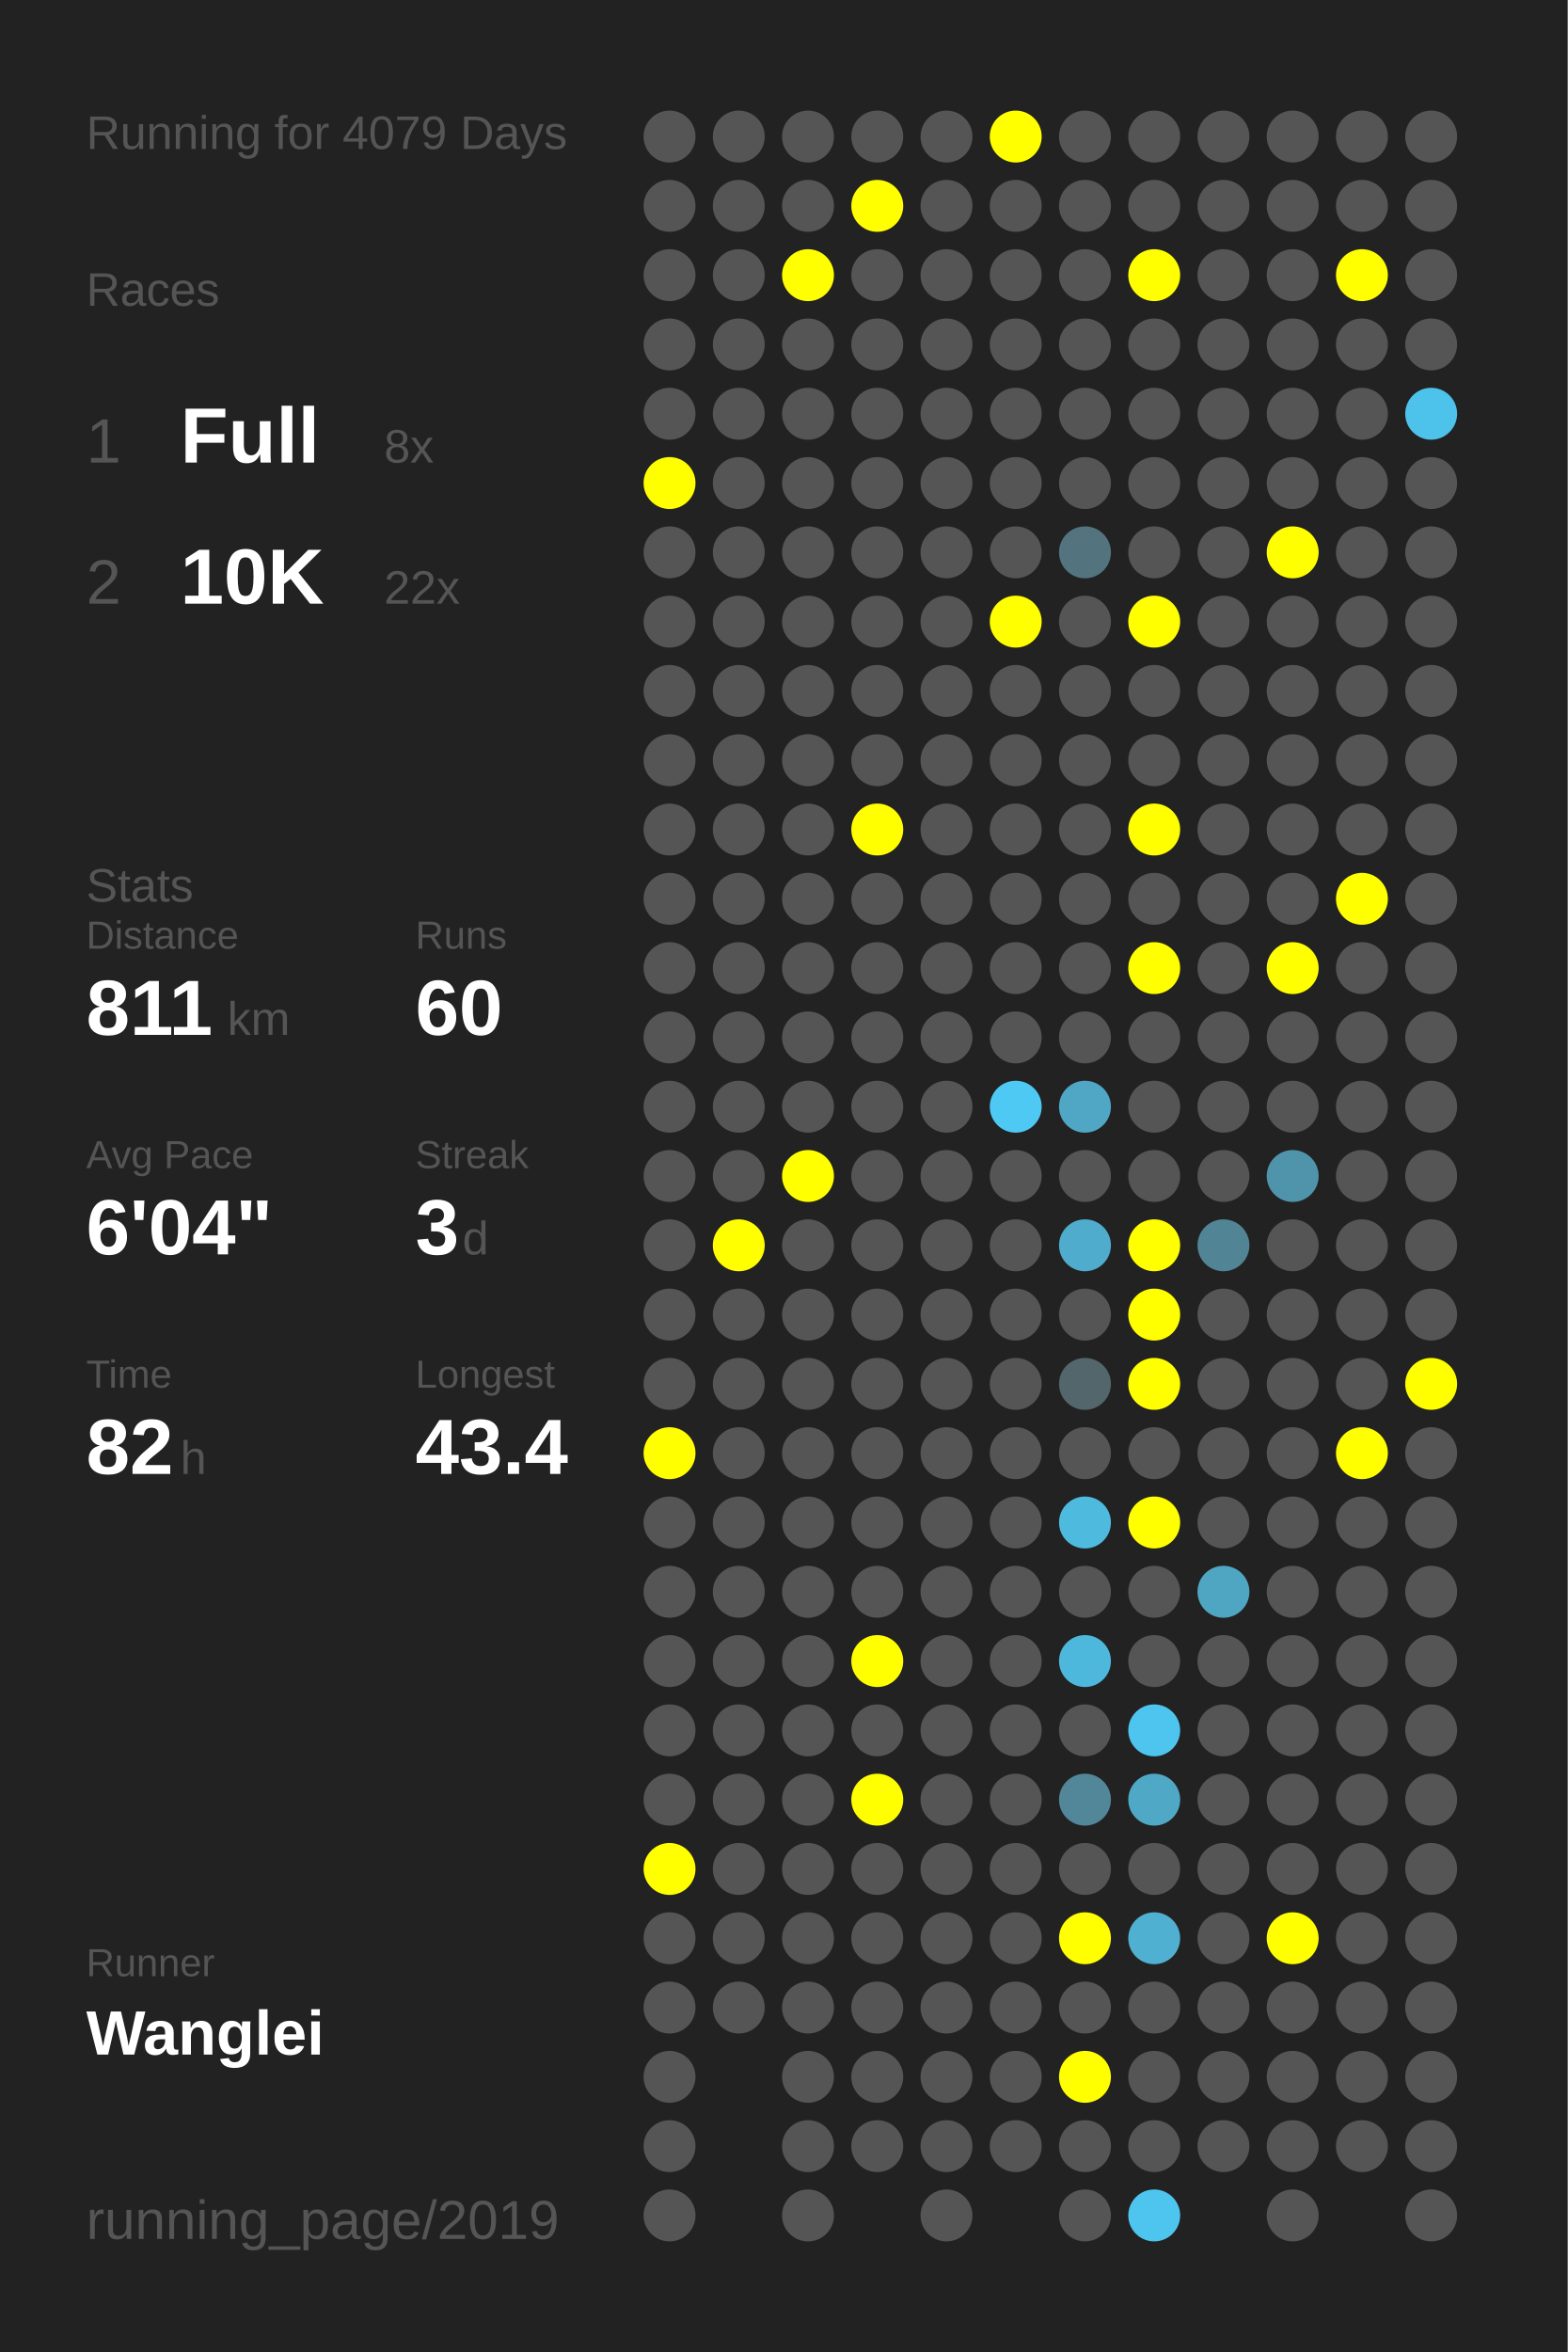
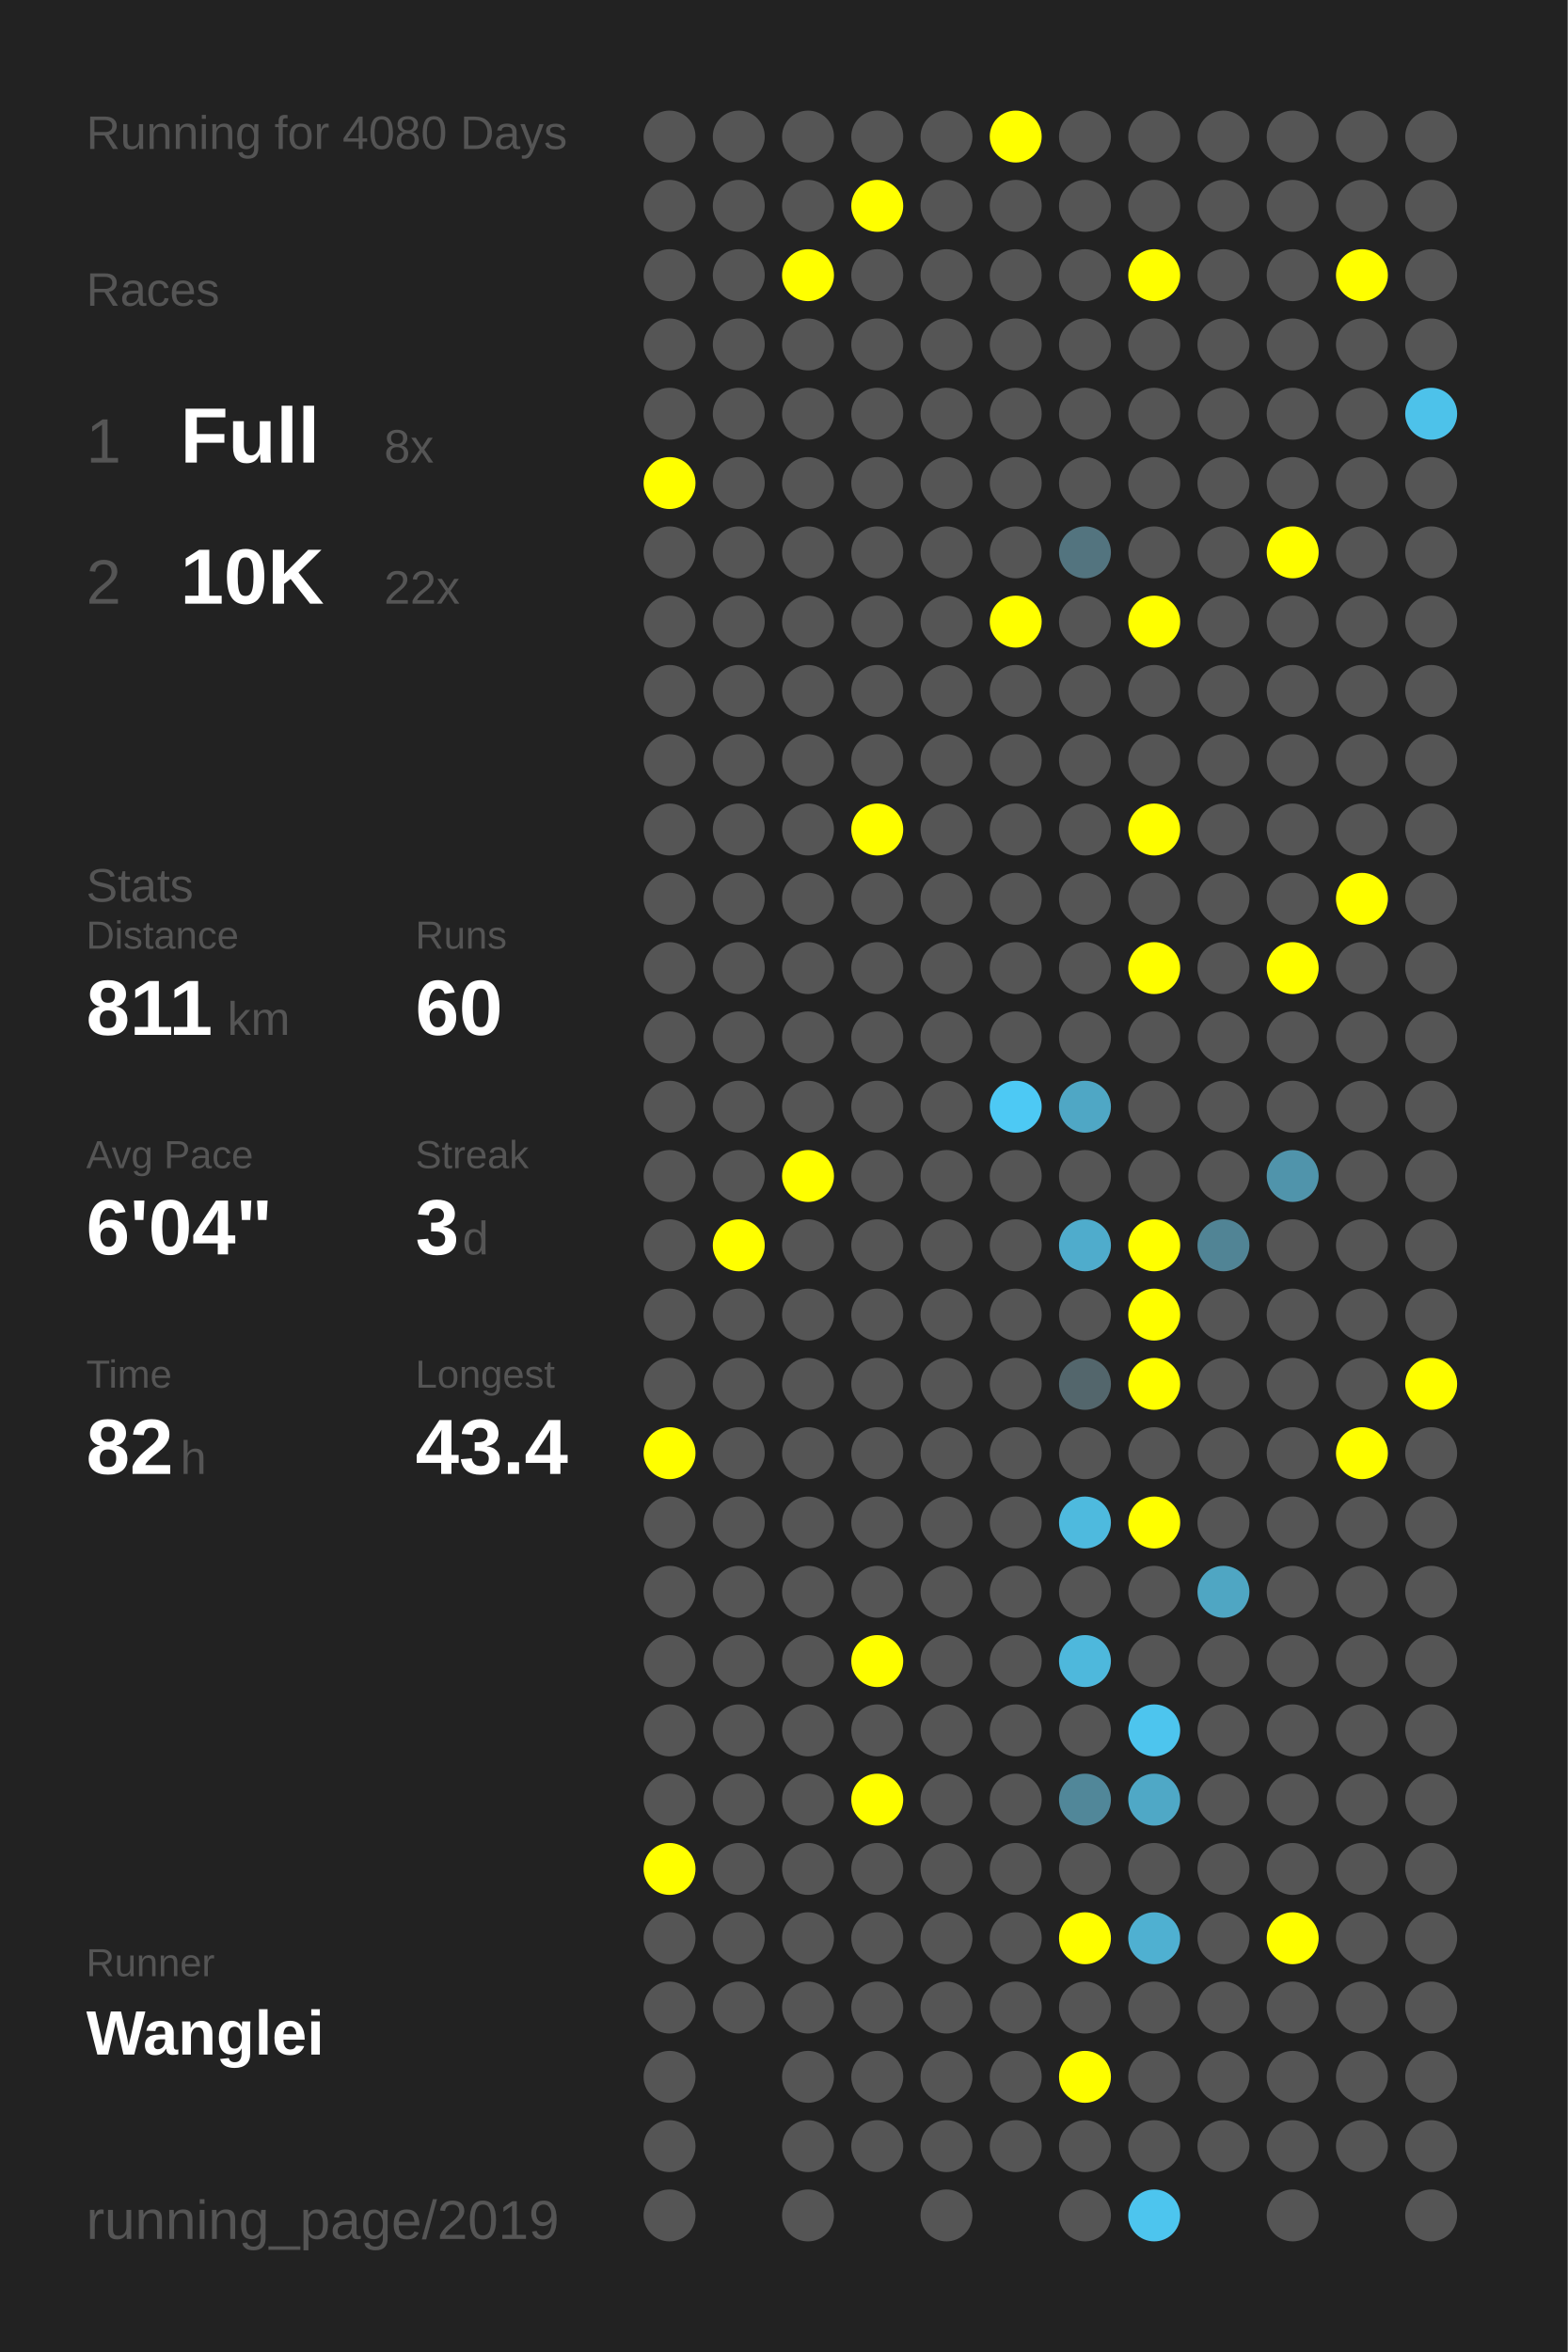
<svg xmlns="http://www.w3.org/2000/svg" baseProfile="full" height="300mm" version="1.1" viewBox="0,0,200,300" width="200mm">
  <defs />
  <rect fill="#222222" height="300" width="200" x="0" y="0" />
-   <text fill="#555555" style="font-size:6px; font-family:Arial;" x="11" y="19">Running for 4079 Days</text>
+   <text fill="#555555" style="font-size:6px; font-family:Arial;" x="11" y="19">Running for 4080 Days</text>
  <text fill="#555555" style="font-size:6px; font-family:Arial;" x="11" y="39">Races</text>
  <text fill="#555555" style="font-size:8px; font-family:Arial;" x="11" y="59">1</text>
  <text fill="#FFFFFF" style="font-size:10px; font-family:Arial; font-weight:bold;" x="23" y="59">Full</text>
  <text fill="#555555" style="font-size:6px; font-family:Arial;" x="49" y="59">8x</text>
  <text fill="#555555" style="font-size:8px; font-family:Arial;" x="11" y="77">2</text>
  <text fill="#FFFFFF" style="font-size:10px; font-family:Arial; font-weight:bold;" x="23" y="77">10K</text>
  <text fill="#555555" style="font-size:6px; font-family:Arial;" x="49" y="77">22x</text>
  <text fill="#555555" style="font-size:6px; font-family:Arial;" x="11" y="115">Stats</text>
  <text fill="#555555" style="font-size:5px; font-family:Arial;" x="11" y="121">Distance</text>
  <text fill="#FFFFFF" style="font-size:10px; font-family:Arial; font-weight:bold;" x="11" y="132">811</text>
  <text fill="#555555" style="font-size:6px; font-family:Arial;" x="29" y="132">km</text>
  <text fill="#555555" style="font-size:5px; font-family:Arial;" x="53" y="121">Runs</text>
  <text fill="#FFFFFF" style="font-size:10px; font-family:Arial; font-weight:bold;" x="53" y="132">60</text>
  <text fill="#555555" style="font-size:5px; font-family:Arial;" x="11" y="149">Avg Pace</text>
  <text fill="#FFFFFF" style="font-size:10px; font-family:Arial; font-weight:bold;" x="11" y="160">6'04"</text>
  <text fill="#555555" style="font-size:5px; font-family:Arial;" x="53" y="149">Streak</text>
  <text fill="#FFFFFF" style="font-size:10px; font-family:Arial; font-weight:bold;" x="53" y="160">3</text>
  <text fill="#555555" style="font-size:6px; font-family:Arial;" x="59" y="160">d</text>
  <text fill="#555555" style="font-size:5px; font-family:Arial;" x="11" y="177">Time</text>
  <text fill="#FFFFFF" style="font-size:10px; font-family:Arial; font-weight:bold;" x="11" y="188">82</text>
  <text fill="#555555" style="font-size:6px; font-family:Arial;" x="23" y="188">h</text>
  <text fill="#555555" style="font-size:5px; font-family:Arial;" x="53" y="177">Longest</text>
  <text fill="#FFFFFF" style="font-size:10px; font-family:Arial; font-weight:bold;" x="53" y="188">43.4</text>
  <text fill="#555555" style="font-size:5px; font-family:Arial;" x="11" y="252.065">Runner</text>
  <text fill="#FFFFFF" style="font-size:8px; font-family:Arial; font-weight:bold;" x="11" y="262.065">Wanglei</text>
  <text fill="#555555" style="font-size:7px; font-family:Arial;" x="11" y="285.581">running_page/2019</text>
  <circle cx="85.417" cy="17.419" fill="#555555" r="3.312" />
  <circle cx="85.417" cy="26.258" fill="#555555" r="3.312" />
  <circle cx="85.417" cy="35.097" fill="#555555" r="3.312" />
  <circle cx="85.417" cy="43.935" fill="#555555" r="3.312" />
  <circle cx="85.417" cy="52.774" fill="#555555" r="3.312" />
  <circle cx="85.417" cy="61.613" fill="#FFFF00" r="3.312" />
  <circle cx="85.417" cy="70.452" fill="#555555" r="3.312" />
  <circle cx="85.417" cy="79.29" fill="#555555" r="3.312" />
  <circle cx="85.417" cy="88.129" fill="#555555" r="3.312" />
  <circle cx="85.417" cy="96.968" fill="#555555" r="3.312" />
  <circle cx="85.417" cy="105.806" fill="#555555" r="3.312" />
  <circle cx="85.417" cy="114.645" fill="#555555" r="3.312" />
  <circle cx="85.417" cy="123.484" fill="#555555" r="3.312" />
  <circle cx="85.417" cy="132.323" fill="#555555" r="3.312" />
  <circle cx="85.417" cy="141.161" fill="#555555" r="3.312" />
  <circle cx="85.417" cy="150" fill="#555555" r="3.312" />
  <circle cx="85.417" cy="158.839" fill="#555555" r="3.312" />
  <circle cx="85.417" cy="167.677" fill="#555555" r="3.312" />
  <circle cx="85.417" cy="176.516" fill="#555555" r="3.312" />
  <circle cx="85.417" cy="185.355" fill="#FFFF00" r="3.312" />
  <circle cx="85.417" cy="194.194" fill="#555555" r="3.312" />
  <circle cx="85.417" cy="203.032" fill="#555555" r="3.312" />
  <circle cx="85.417" cy="211.871" fill="#555555" r="3.312" />
  <circle cx="85.417" cy="220.71" fill="#555555" r="3.312" />
  <circle cx="85.417" cy="229.548" fill="#555555" r="3.312" />
  <circle cx="85.417" cy="238.387" fill="#FFFF00" r="3.312" />
  <circle cx="85.417" cy="247.226" fill="#555555" r="3.312" />
  <circle cx="85.417" cy="256.065" fill="#555555" r="3.312" />
  <circle cx="85.417" cy="264.903" fill="#555555" r="3.312" />
  <circle cx="85.417" cy="273.742" fill="#555555" r="3.312" />
  <circle cx="85.417" cy="282.581" fill="#555555" r="3.312" />
  <circle cx="94.25" cy="17.419" fill="#555555" r="3.312" />
  <circle cx="94.25" cy="26.258" fill="#555555" r="3.312" />
  <circle cx="94.25" cy="35.097" fill="#555555" r="3.312" />
  <circle cx="94.25" cy="43.935" fill="#555555" r="3.312" />
  <circle cx="94.25" cy="52.774" fill="#555555" r="3.312" />
  <circle cx="94.25" cy="61.613" fill="#555555" r="3.312" />
  <circle cx="94.25" cy="70.452" fill="#555555" r="3.312" />
  <circle cx="94.25" cy="79.29" fill="#555555" r="3.312" />
  <circle cx="94.25" cy="88.129" fill="#555555" r="3.312" />
  <circle cx="94.25" cy="96.968" fill="#555555" r="3.312" />
  <circle cx="94.25" cy="105.806" fill="#555555" r="3.312" />
  <circle cx="94.25" cy="114.645" fill="#555555" r="3.312" />
  <circle cx="94.25" cy="123.484" fill="#555555" r="3.312" />
  <circle cx="94.25" cy="132.323" fill="#555555" r="3.312" />
  <circle cx="94.25" cy="141.161" fill="#555555" r="3.312" />
  <circle cx="94.25" cy="150" fill="#555555" r="3.312" />
  <circle cx="94.25" cy="158.839" fill="#FFFF00" r="3.312" />
  <circle cx="94.25" cy="167.677" fill="#555555" r="3.312" />
  <circle cx="94.25" cy="176.516" fill="#555555" r="3.312" />
  <circle cx="94.25" cy="185.355" fill="#555555" r="3.312" />
  <circle cx="94.25" cy="194.194" fill="#555555" r="3.312" />
  <circle cx="94.25" cy="203.032" fill="#555555" r="3.312" />
  <circle cx="94.25" cy="211.871" fill="#555555" r="3.312" />
  <circle cx="94.25" cy="220.71" fill="#555555" r="3.312" />
  <circle cx="94.25" cy="229.548" fill="#555555" r="3.312" />
  <circle cx="94.25" cy="238.387" fill="#555555" r="3.312" />
  <circle cx="94.25" cy="247.226" fill="#555555" r="3.312" />
  <circle cx="94.25" cy="256.065" fill="#555555" r="3.312" />
  <circle cx="103.083" cy="17.419" fill="#555555" r="3.312" />
  <circle cx="103.083" cy="26.258" fill="#555555" r="3.312" />
  <circle cx="103.083" cy="35.097" fill="#FFFF00" r="3.312" />
  <circle cx="103.083" cy="43.935" fill="#555555" r="3.312" />
  <circle cx="103.083" cy="52.774" fill="#555555" r="3.312" />
  <circle cx="103.083" cy="61.613" fill="#555555" r="3.312" />
  <circle cx="103.083" cy="70.452" fill="#555555" r="3.312" />
  <circle cx="103.083" cy="79.29" fill="#555555" r="3.312" />
  <circle cx="103.083" cy="88.129" fill="#555555" r="3.312" />
  <circle cx="103.083" cy="96.968" fill="#555555" r="3.312" />
  <circle cx="103.083" cy="105.806" fill="#555555" r="3.312" />
  <circle cx="103.083" cy="114.645" fill="#555555" r="3.312" />
  <circle cx="103.083" cy="123.484" fill="#555555" r="3.312" />
  <circle cx="103.083" cy="132.323" fill="#555555" r="3.312" />
  <circle cx="103.083" cy="141.161" fill="#555555" r="3.312" />
  <circle cx="103.083" cy="150" fill="#FFFF00" r="3.312" />
  <circle cx="103.083" cy="158.839" fill="#555555" r="3.312" />
  <circle cx="103.083" cy="167.677" fill="#555555" r="3.312" />
  <circle cx="103.083" cy="176.516" fill="#555555" r="3.312" />
  <circle cx="103.083" cy="185.355" fill="#555555" r="3.312" />
  <circle cx="103.083" cy="194.194" fill="#555555" r="3.312" />
  <circle cx="103.083" cy="203.032" fill="#555555" r="3.312" />
  <circle cx="103.083" cy="211.871" fill="#555555" r="3.312" />
  <circle cx="103.083" cy="220.71" fill="#555555" r="3.312" />
  <circle cx="103.083" cy="229.548" fill="#555555" r="3.312" />
  <circle cx="103.083" cy="238.387" fill="#555555" r="3.312" />
  <circle cx="103.083" cy="247.226" fill="#555555" r="3.312" />
  <circle cx="103.083" cy="256.065" fill="#555555" r="3.312" />
  <circle cx="103.083" cy="264.903" fill="#555555" r="3.312" />
  <circle cx="103.083" cy="273.742" fill="#555555" r="3.312" />
  <circle cx="103.083" cy="282.581" fill="#555555" r="3.312" />
  <circle cx="111.917" cy="17.419" fill="#555555" r="3.312" />
  <circle cx="111.917" cy="26.258" fill="#FFFF00" r="3.312" />
  <circle cx="111.917" cy="35.097" fill="#555555" r="3.312" />
  <circle cx="111.917" cy="43.935" fill="#555555" r="3.312" />
  <circle cx="111.917" cy="52.774" fill="#555555" r="3.312" />
  <circle cx="111.917" cy="61.613" fill="#555555" r="3.312" />
  <circle cx="111.917" cy="70.452" fill="#555555" r="3.312" />
  <circle cx="111.917" cy="79.29" fill="#555555" r="3.312" />
  <circle cx="111.917" cy="88.129" fill="#555555" r="3.312" />
  <circle cx="111.917" cy="96.968" fill="#555555" r="3.312" />
  <circle cx="111.917" cy="105.806" fill="#FFFF00" r="3.312" />
  <circle cx="111.917" cy="114.645" fill="#555555" r="3.312" />
  <circle cx="111.917" cy="123.484" fill="#555555" r="3.312" />
  <circle cx="111.917" cy="132.323" fill="#555555" r="3.312" />
  <circle cx="111.917" cy="141.161" fill="#555555" r="3.312" />
  <circle cx="111.917" cy="150" fill="#555555" r="3.312" />
  <circle cx="111.917" cy="158.839" fill="#555555" r="3.312" />
  <circle cx="111.917" cy="167.677" fill="#555555" r="3.312" />
  <circle cx="111.917" cy="176.516" fill="#555555" r="3.312" />
  <circle cx="111.917" cy="185.355" fill="#555555" r="3.312" />
  <circle cx="111.917" cy="194.194" fill="#555555" r="3.312" />
  <circle cx="111.917" cy="203.032" fill="#555555" r="3.312" />
  <circle cx="111.917" cy="211.871" fill="#FFFF00" r="3.312" />
  <circle cx="111.917" cy="220.71" fill="#555555" r="3.312" />
  <circle cx="111.917" cy="229.548" fill="#FFFF00" r="3.312" />
  <circle cx="111.917" cy="238.387" fill="#555555" r="3.312" />
  <circle cx="111.917" cy="247.226" fill="#555555" r="3.312" />
  <circle cx="111.917" cy="256.065" fill="#555555" r="3.312" />
  <circle cx="111.917" cy="264.903" fill="#555555" r="3.312" />
  <circle cx="111.917" cy="273.742" fill="#555555" r="3.312" />
  <circle cx="120.75" cy="17.419" fill="#555555" r="3.312" />
  <circle cx="120.75" cy="26.258" fill="#555555" r="3.312" />
  <circle cx="120.75" cy="35.097" fill="#555555" r="3.312" />
  <circle cx="120.75" cy="43.935" fill="#555555" r="3.312" />
  <circle cx="120.75" cy="52.774" fill="#555555" r="3.312" />
  <circle cx="120.75" cy="61.613" fill="#555555" r="3.312" />
  <circle cx="120.75" cy="70.452" fill="#555555" r="3.312" />
  <circle cx="120.75" cy="79.29" fill="#555555" r="3.312" />
  <circle cx="120.75" cy="88.129" fill="#555555" r="3.312" />
  <circle cx="120.75" cy="96.968" fill="#555555" r="3.312" />
  <circle cx="120.75" cy="105.806" fill="#555555" r="3.312" />
  <circle cx="120.75" cy="114.645" fill="#555555" r="3.312" />
  <circle cx="120.75" cy="123.484" fill="#555555" r="3.312" />
  <circle cx="120.75" cy="132.323" fill="#555555" r="3.312" />
  <circle cx="120.75" cy="141.161" fill="#555555" r="3.312" />
  <circle cx="120.75" cy="150" fill="#555555" r="3.312" />
  <circle cx="120.75" cy="158.839" fill="#555555" r="3.312" />
  <circle cx="120.75" cy="167.677" fill="#555555" r="3.312" />
  <circle cx="120.75" cy="176.516" fill="#555555" r="3.312" />
  <circle cx="120.75" cy="185.355" fill="#555555" r="3.312" />
  <circle cx="120.75" cy="194.194" fill="#555555" r="3.312" />
  <circle cx="120.75" cy="203.032" fill="#555555" r="3.312" />
  <circle cx="120.75" cy="211.871" fill="#555555" r="3.312" />
  <circle cx="120.75" cy="220.71" fill="#555555" r="3.312" />
  <circle cx="120.75" cy="229.548" fill="#555555" r="3.312" />
  <circle cx="120.75" cy="238.387" fill="#555555" r="3.312" />
  <circle cx="120.75" cy="247.226" fill="#555555" r="3.312" />
  <circle cx="120.75" cy="256.065" fill="#555555" r="3.312" />
  <circle cx="120.75" cy="264.903" fill="#555555" r="3.312" />
  <circle cx="120.75" cy="273.742" fill="#555555" r="3.312" />
  <circle cx="120.75" cy="282.581" fill="#555555" r="3.312" />
  <circle cx="129.583" cy="17.419" fill="#FFFF00" r="3.312" />
  <circle cx="129.583" cy="26.258" fill="#555555" r="3.312" />
  <circle cx="129.583" cy="35.097" fill="#555555" r="3.312" />
  <circle cx="129.583" cy="43.935" fill="#555555" r="3.312" />
  <circle cx="129.583" cy="52.774" fill="#555555" r="3.312" />
  <circle cx="129.583" cy="61.613" fill="#555555" r="3.312" />
  <circle cx="129.583" cy="70.452" fill="#555555" r="3.312" />
  <circle cx="129.583" cy="79.29" fill="#FFFF00" r="3.312" />
  <circle cx="129.583" cy="88.129" fill="#555555" r="3.312" />
  <circle cx="129.583" cy="96.968" fill="#555555" r="3.312" />
  <circle cx="129.583" cy="105.806" fill="#555555" r="3.312" />
  <circle cx="129.583" cy="114.645" fill="#555555" r="3.312" />
  <circle cx="129.583" cy="123.484" fill="#555555" r="3.312" />
  <circle cx="129.583" cy="132.323" fill="#555555" r="3.312" />
  <circle cx="129.583" cy="141.161" fill="#4dc9f4" r="3.312" />
  <circle cx="129.583" cy="150" fill="#555555" r="3.312" />
  <circle cx="129.583" cy="158.839" fill="#555555" r="3.312" />
  <circle cx="129.583" cy="167.677" fill="#555555" r="3.312" />
  <circle cx="129.583" cy="176.516" fill="#555555" r="3.312" />
  <circle cx="129.583" cy="185.355" fill="#555555" r="3.312" />
  <circle cx="129.583" cy="194.194" fill="#555555" r="3.312" />
  <circle cx="129.583" cy="203.032" fill="#555555" r="3.312" />
  <circle cx="129.583" cy="211.871" fill="#555555" r="3.312" />
  <circle cx="129.583" cy="220.71" fill="#555555" r="3.312" />
  <circle cx="129.583" cy="229.548" fill="#555555" r="3.312" />
  <circle cx="129.583" cy="238.387" fill="#555555" r="3.312" />
  <circle cx="129.583" cy="247.226" fill="#555555" r="3.312" />
  <circle cx="129.583" cy="256.065" fill="#555555" r="3.312" />
  <circle cx="129.583" cy="264.903" fill="#555555" r="3.312" />
  <circle cx="129.583" cy="273.742" fill="#555555" r="3.312" />
  <circle cx="138.417" cy="17.419" fill="#555555" r="3.312" />
  <circle cx="138.417" cy="26.258" fill="#555555" r="3.312" />
  <circle cx="138.417" cy="35.097" fill="#555555" r="3.312" />
  <circle cx="138.417" cy="43.935" fill="#555555" r="3.312" />
  <circle cx="138.417" cy="52.774" fill="#555555" r="3.312" />
  <circle cx="138.417" cy="61.613" fill="#555555" r="3.312" />
  <circle cx="138.417" cy="70.452" fill="#53747f" r="3.312" />
  <circle cx="138.417" cy="79.29" fill="#555555" r="3.312" />
  <circle cx="138.417" cy="88.129" fill="#555555" r="3.312" />
  <circle cx="138.417" cy="96.968" fill="#555555" r="3.312" />
  <circle cx="138.417" cy="105.806" fill="#555555" r="3.312" />
  <circle cx="138.417" cy="114.645" fill="#555555" r="3.312" />
  <circle cx="138.417" cy="123.484" fill="#555555" r="3.312" />
  <circle cx="138.417" cy="132.323" fill="#555555" r="3.312" />
  <circle cx="138.417" cy="141.161" fill="#4fa7c5" r="3.312" />
  <circle cx="138.417" cy="150" fill="#555555" r="3.312" />
  <circle cx="138.417" cy="158.839" fill="#4faccc" r="3.312" />
  <circle cx="138.417" cy="167.677" fill="#555555" r="3.312" />
  <circle cx="138.417" cy="176.516" fill="#53666c" r="3.312" />
  <circle cx="138.417" cy="185.355" fill="#555555" r="3.312" />
  <circle cx="138.417" cy="194.194" fill="#4ebade" r="3.312" />
  <circle cx="138.417" cy="203.032" fill="#555555" r="3.312" />
  <circle cx="138.417" cy="211.871" fill="#4eb8dc" r="3.312" />
  <circle cx="138.417" cy="220.71" fill="#555555" r="3.312" />
  <circle cx="138.417" cy="229.548" fill="#518799" r="3.312" />
  <circle cx="138.417" cy="238.387" fill="#555555" r="3.312" />
  <circle cx="138.417" cy="247.226" fill="#FFFF00" r="3.312" />
  <circle cx="138.417" cy="256.065" fill="#555555" r="3.312" />
  <circle cx="138.417" cy="264.903" fill="#FFFF00" r="3.312" />
  <circle cx="138.417" cy="273.742" fill="#555555" r="3.312" />
  <circle cx="138.417" cy="282.581" fill="#555555" r="3.312" />
  <circle cx="147.25" cy="17.419" fill="#555555" r="3.312" />
  <circle cx="147.25" cy="26.258" fill="#555555" r="3.312" />
  <circle cx="147.25" cy="35.097" fill="#FFFF00" r="3.312" />
  <circle cx="147.25" cy="43.935" fill="#555555" r="3.312" />
  <circle cx="147.25" cy="52.774" fill="#555555" r="3.312" />
  <circle cx="147.25" cy="61.613" fill="#555555" r="3.312" />
  <circle cx="147.25" cy="70.452" fill="#555555" r="3.312" />
  <circle cx="147.25" cy="79.29" fill="#FFFF00" r="3.312" />
  <circle cx="147.25" cy="88.129" fill="#555555" r="3.312" />
  <circle cx="147.25" cy="96.968" fill="#555555" r="3.312" />
  <circle cx="147.25" cy="105.806" fill="#FFFF00" r="3.312" />
  <circle cx="147.25" cy="114.645" fill="#555555" r="3.312" />
  <circle cx="147.25" cy="123.484" fill="#FFFF00" r="3.312" />
  <circle cx="147.25" cy="132.323" fill="#555555" r="3.312" />
  <circle cx="147.25" cy="141.161" fill="#555555" r="3.312" />
  <circle cx="147.25" cy="150" fill="#555555" r="3.312" />
  <circle cx="147.25" cy="158.839" fill="#FFFF00" r="3.312" />
  <circle cx="147.25" cy="167.677" fill="#FFFF00" r="3.312" />
  <circle cx="147.25" cy="176.516" fill="#FFFF00" r="3.312" />
  <circle cx="147.25" cy="185.355" fill="#555555" r="3.312" />
  <circle cx="147.25" cy="194.194" fill="#FFFF00" r="3.312" />
  <circle cx="147.25" cy="203.032" fill="#555555" r="3.312" />
  <circle cx="147.25" cy="211.871" fill="#555555" r="3.312" />
  <circle cx="147.25" cy="220.71" fill="#4dc5ee" r="3.312" />
  <circle cx="147.25" cy="229.548" fill="#4fa8c6" r="3.312" />
  <circle cx="147.25" cy="238.387" fill="#555555" r="3.312" />
  <circle cx="147.25" cy="247.226" fill="#4fb0d1" r="3.312" />
  <circle cx="147.25" cy="256.065" fill="#555555" r="3.312" />
  <circle cx="147.25" cy="264.903" fill="#555555" r="3.312" />
  <circle cx="147.25" cy="273.742" fill="#555555" r="3.312" />
  <circle cx="147.25" cy="282.581" fill="#4dc5ee" r="3.312" />
  <circle cx="156.083" cy="17.419" fill="#555555" r="3.312" />
  <circle cx="156.083" cy="26.258" fill="#555555" r="3.312" />
  <circle cx="156.083" cy="35.097" fill="#555555" r="3.312" />
  <circle cx="156.083" cy="43.935" fill="#555555" r="3.312" />
  <circle cx="156.083" cy="52.774" fill="#555555" r="3.312" />
  <circle cx="156.083" cy="61.613" fill="#555555" r="3.312" />
  <circle cx="156.083" cy="70.452" fill="#555555" r="3.312" />
  <circle cx="156.083" cy="79.29" fill="#555555" r="3.312" />
  <circle cx="156.083" cy="88.129" fill="#555555" r="3.312" />
  <circle cx="156.083" cy="96.968" fill="#555555" r="3.312" />
  <circle cx="156.083" cy="105.806" fill="#555555" r="3.312" />
  <circle cx="156.083" cy="114.645" fill="#555555" r="3.312" />
  <circle cx="156.083" cy="123.484" fill="#555555" r="3.312" />
  <circle cx="156.083" cy="132.323" fill="#555555" r="3.312" />
  <circle cx="156.083" cy="141.161" fill="#555555" r="3.312" />
  <circle cx="156.083" cy="150" fill="#555555" r="3.312" />
  <circle cx="156.083" cy="158.839" fill="#518495" r="3.312" />
  <circle cx="156.083" cy="167.677" fill="#555555" r="3.312" />
  <circle cx="156.083" cy="176.516" fill="#555555" r="3.312" />
  <circle cx="156.083" cy="185.355" fill="#555555" r="3.312" />
  <circle cx="156.083" cy="194.194" fill="#555555" r="3.312" />
  <circle cx="156.083" cy="203.032" fill="#4fa6c3" r="3.312" />
  <circle cx="156.083" cy="211.871" fill="#555555" r="3.312" />
  <circle cx="156.083" cy="220.71" fill="#555555" r="3.312" />
  <circle cx="156.083" cy="229.548" fill="#555555" r="3.312" />
  <circle cx="156.083" cy="238.387" fill="#555555" r="3.312" />
  <circle cx="156.083" cy="247.226" fill="#555555" r="3.312" />
  <circle cx="156.083" cy="256.065" fill="#555555" r="3.312" />
  <circle cx="156.083" cy="264.903" fill="#555555" r="3.312" />
  <circle cx="156.083" cy="273.742" fill="#555555" r="3.312" />
  <circle cx="164.917" cy="17.419" fill="#555555" r="3.312" />
  <circle cx="164.917" cy="26.258" fill="#555555" r="3.312" />
  <circle cx="164.917" cy="35.097" fill="#555555" r="3.312" />
  <circle cx="164.917" cy="43.935" fill="#555555" r="3.312" />
  <circle cx="164.917" cy="52.774" fill="#555555" r="3.312" />
  <circle cx="164.917" cy="61.613" fill="#555555" r="3.312" />
  <circle cx="164.917" cy="70.452" fill="#FFFF00" r="3.312" />
  <circle cx="164.917" cy="79.29" fill="#555555" r="3.312" />
  <circle cx="164.917" cy="88.129" fill="#555555" r="3.312" />
  <circle cx="164.917" cy="96.968" fill="#555555" r="3.312" />
  <circle cx="164.917" cy="105.806" fill="#555555" r="3.312" />
  <circle cx="164.917" cy="114.645" fill="#555555" r="3.312" />
  <circle cx="164.917" cy="123.484" fill="#FFFF00" r="3.312" />
  <circle cx="164.917" cy="132.323" fill="#555555" r="3.312" />
  <circle cx="164.917" cy="141.161" fill="#555555" r="3.312" />
  <circle cx="164.917" cy="150" fill="#5094ab" r="3.312" />
  <circle cx="164.917" cy="158.839" fill="#555555" r="3.312" />
  <circle cx="164.917" cy="167.677" fill="#555555" r="3.312" />
  <circle cx="164.917" cy="176.516" fill="#555555" r="3.312" />
  <circle cx="164.917" cy="185.355" fill="#555555" r="3.312" />
  <circle cx="164.917" cy="194.194" fill="#555555" r="3.312" />
  <circle cx="164.917" cy="203.032" fill="#555555" r="3.312" />
  <circle cx="164.917" cy="211.871" fill="#555555" r="3.312" />
  <circle cx="164.917" cy="220.71" fill="#555555" r="3.312" />
  <circle cx="164.917" cy="229.548" fill="#555555" r="3.312" />
  <circle cx="164.917" cy="238.387" fill="#555555" r="3.312" />
  <circle cx="164.917" cy="247.226" fill="#FFFF00" r="3.312" />
  <circle cx="164.917" cy="256.065" fill="#555555" r="3.312" />
  <circle cx="164.917" cy="264.903" fill="#555555" r="3.312" />
  <circle cx="164.917" cy="273.742" fill="#555555" r="3.312" />
  <circle cx="164.917" cy="282.581" fill="#555555" r="3.312" />
  <circle cx="173.75" cy="17.419" fill="#555555" r="3.312" />
  <circle cx="173.75" cy="26.258" fill="#555555" r="3.312" />
  <circle cx="173.75" cy="35.097" fill="#FFFF00" r="3.312" />
  <circle cx="173.75" cy="43.935" fill="#555555" r="3.312" />
  <circle cx="173.75" cy="52.774" fill="#555555" r="3.312" />
  <circle cx="173.75" cy="61.613" fill="#555555" r="3.312" />
  <circle cx="173.75" cy="70.452" fill="#555555" r="3.312" />
  <circle cx="173.75" cy="79.29" fill="#555555" r="3.312" />
  <circle cx="173.75" cy="88.129" fill="#555555" r="3.312" />
  <circle cx="173.75" cy="96.968" fill="#555555" r="3.312" />
  <circle cx="173.75" cy="105.806" fill="#555555" r="3.312" />
  <circle cx="173.75" cy="114.645" fill="#FFFF00" r="3.312" />
  <circle cx="173.75" cy="123.484" fill="#555555" r="3.312" />
  <circle cx="173.75" cy="132.323" fill="#555555" r="3.312" />
  <circle cx="173.75" cy="141.161" fill="#555555" r="3.312" />
  <circle cx="173.75" cy="150" fill="#555555" r="3.312" />
  <circle cx="173.75" cy="158.839" fill="#555555" r="3.312" />
  <circle cx="173.75" cy="167.677" fill="#555555" r="3.312" />
  <circle cx="173.75" cy="176.516" fill="#555555" r="3.312" />
  <circle cx="173.75" cy="185.355" fill="#FFFF00" r="3.312" />
  <circle cx="173.75" cy="194.194" fill="#555555" r="3.312" />
  <circle cx="173.75" cy="203.032" fill="#555555" r="3.312" />
  <circle cx="173.75" cy="211.871" fill="#555555" r="3.312" />
  <circle cx="173.75" cy="220.71" fill="#555555" r="3.312" />
  <circle cx="173.75" cy="229.548" fill="#555555" r="3.312" />
  <circle cx="173.75" cy="238.387" fill="#555555" r="3.312" />
  <circle cx="173.75" cy="247.226" fill="#555555" r="3.312" />
  <circle cx="173.75" cy="256.065" fill="#555555" r="3.312" />
  <circle cx="173.75" cy="264.903" fill="#555555" r="3.312" />
  <circle cx="173.75" cy="273.742" fill="#555555" r="3.312" />
  <circle cx="182.583" cy="17.419" fill="#555555" r="3.312" />
  <circle cx="182.583" cy="26.258" fill="#555555" r="3.312" />
  <circle cx="182.583" cy="35.097" fill="#555555" r="3.312" />
  <circle cx="182.583" cy="43.935" fill="#555555" r="3.312" />
  <circle cx="182.583" cy="52.774" fill="#4dc2ea" r="3.312" />
  <circle cx="182.583" cy="61.613" fill="#555555" r="3.312" />
  <circle cx="182.583" cy="70.452" fill="#555555" r="3.312" />
  <circle cx="182.583" cy="79.29" fill="#555555" r="3.312" />
  <circle cx="182.583" cy="88.129" fill="#555555" r="3.312" />
  <circle cx="182.583" cy="96.968" fill="#555555" r="3.312" />
  <circle cx="182.583" cy="105.806" fill="#555555" r="3.312" />
  <circle cx="182.583" cy="114.645" fill="#555555" r="3.312" />
  <circle cx="182.583" cy="123.484" fill="#555555" r="3.312" />
  <circle cx="182.583" cy="132.323" fill="#555555" r="3.312" />
  <circle cx="182.583" cy="141.161" fill="#555555" r="3.312" />
  <circle cx="182.583" cy="150" fill="#555555" r="3.312" />
  <circle cx="182.583" cy="158.839" fill="#555555" r="3.312" />
  <circle cx="182.583" cy="167.677" fill="#555555" r="3.312" />
  <circle cx="182.583" cy="176.516" fill="#FFFF00" r="3.312" />
  <circle cx="182.583" cy="185.355" fill="#555555" r="3.312" />
  <circle cx="182.583" cy="194.194" fill="#555555" r="3.312" />
  <circle cx="182.583" cy="203.032" fill="#555555" r="3.312" />
  <circle cx="182.583" cy="211.871" fill="#555555" r="3.312" />
  <circle cx="182.583" cy="220.71" fill="#555555" r="3.312" />
  <circle cx="182.583" cy="229.548" fill="#555555" r="3.312" />
  <circle cx="182.583" cy="238.387" fill="#555555" r="3.312" />
  <circle cx="182.583" cy="247.226" fill="#555555" r="3.312" />
  <circle cx="182.583" cy="256.065" fill="#555555" r="3.312" />
  <circle cx="182.583" cy="264.903" fill="#555555" r="3.312" />
  <circle cx="182.583" cy="273.742" fill="#555555" r="3.312" />
  <circle cx="182.583" cy="282.581" fill="#555555" r="3.312" />
</svg>
